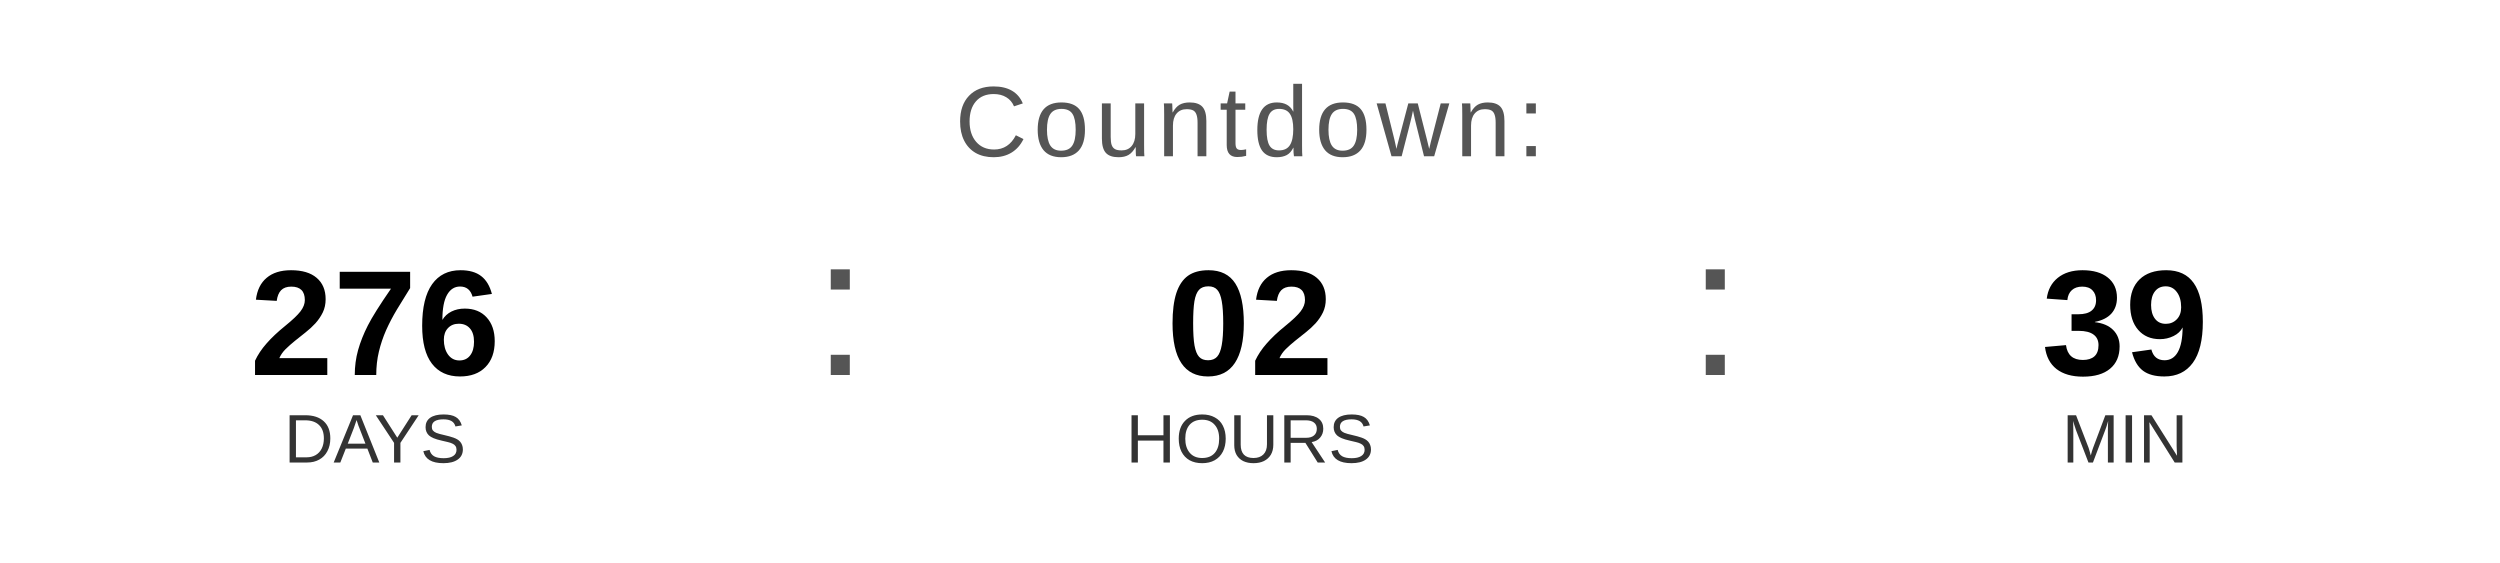
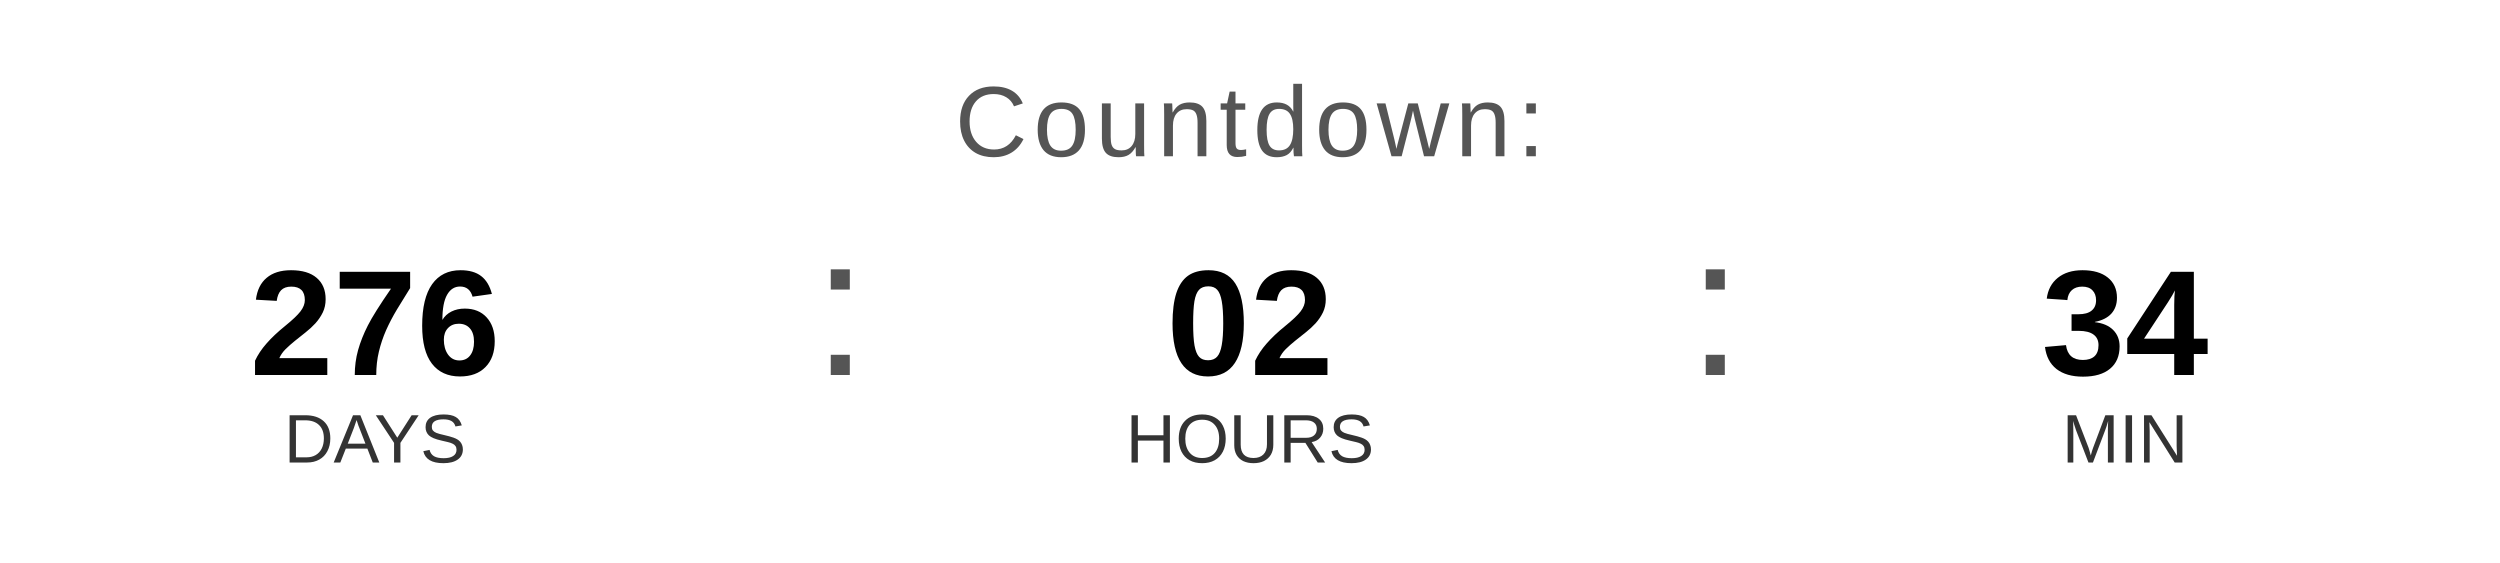
<svg xmlns="http://www.w3.org/2000/svg" width="400" height="90" viewBox="0 0 400 90">
  <text x="200" y="25" font-family="Arial, Helvetica, sans-serif" font-size="16" fill="#555555" text-anchor="middle" letter-spacing="1">
    Countdown:
  </text>
  <text x="60" y="60" font-family="Arial, Helvetica, sans-serif" font-size="24" font-weight="bold" fill="#000000" text-anchor="middle">276</text>
  <text x="60" y="74" font-family="Arial, Helvetica, sans-serif" font-size="11" fill="#333333" text-anchor="middle">DAYS</text>
  <text x="130" y="60" font-family="Arial, sans-serif" font-size="32" fill="#555555">:</text>
  <text x="200" y="60" font-family="Arial, Helvetica, sans-serif" font-size="24" font-weight="bold" fill="#000000" text-anchor="middle">02</text>
  <text x="200" y="74" font-family="Arial, Helvetica, sans-serif" font-size="11" fill="#333333" text-anchor="middle">HOURS</text>
  <text x="270" y="60" font-family="Arial, sans-serif" font-size="32" fill="#555555">:</text>
-   <text x="340" y="60" font-family="Arial, Helvetica, sans-serif" font-size="24" font-weight="bold" fill="#000000" text-anchor="middle">39</text>
+   <text x="340" y="60" font-family="Arial, Helvetica, sans-serif" font-size="24" font-weight="bold" fill="#000000" text-anchor="middle">34</text>
  <text x="340" y="74" font-family="Arial, Helvetica, sans-serif" font-size="11" fill="#333333" text-anchor="middle">MIN</text>
</svg>
